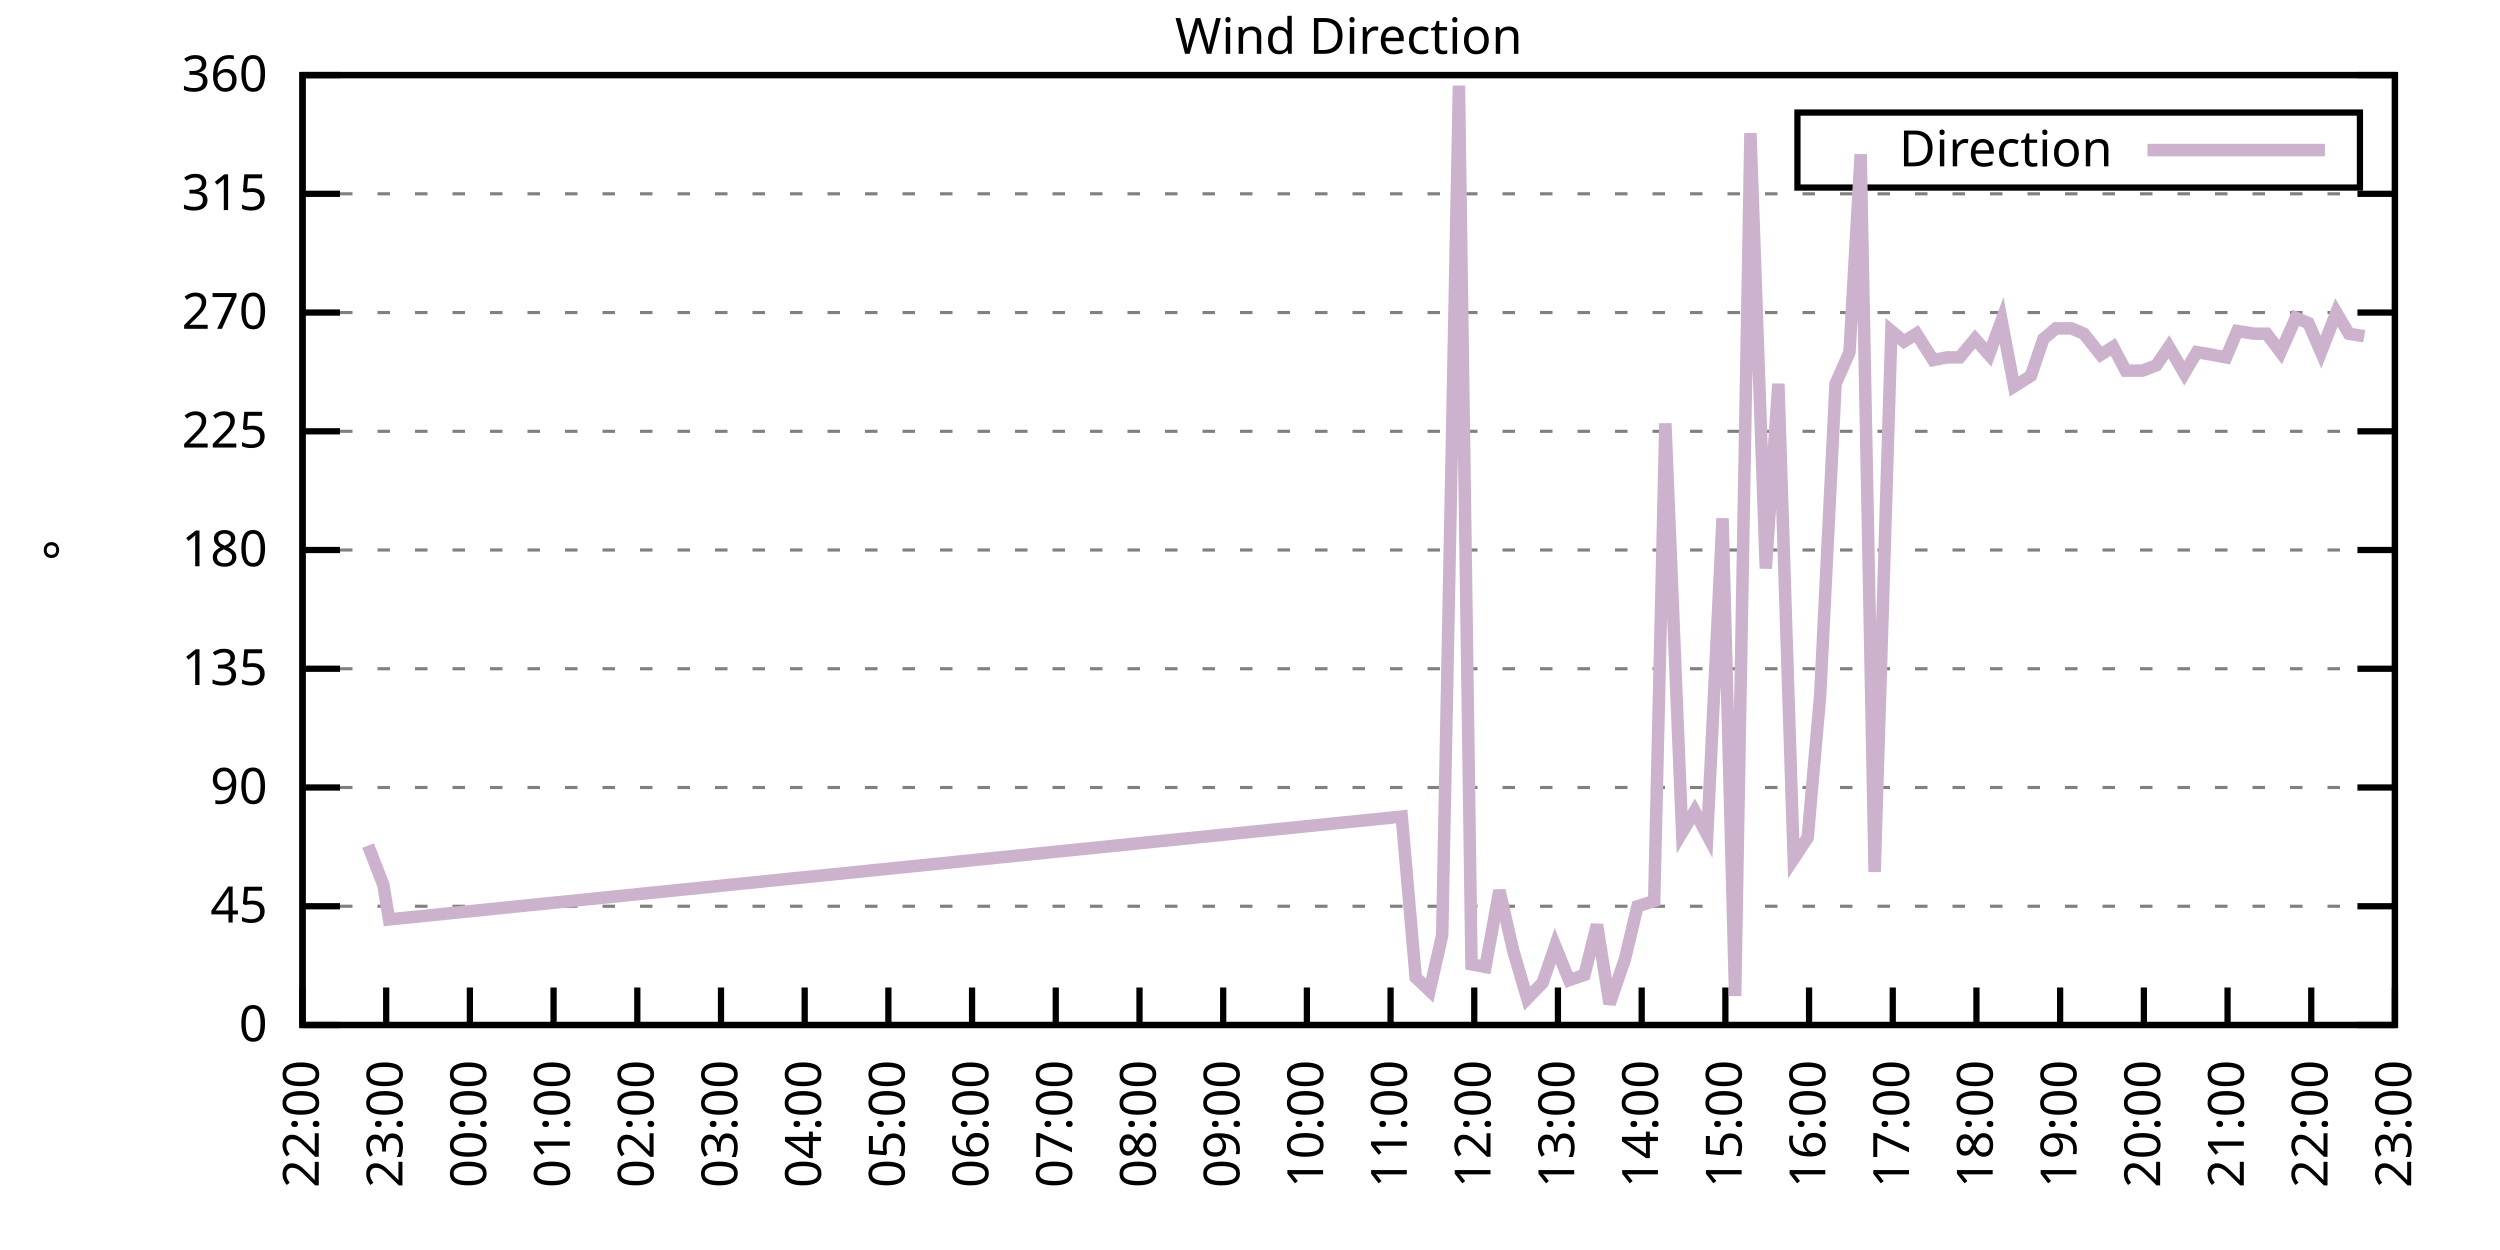
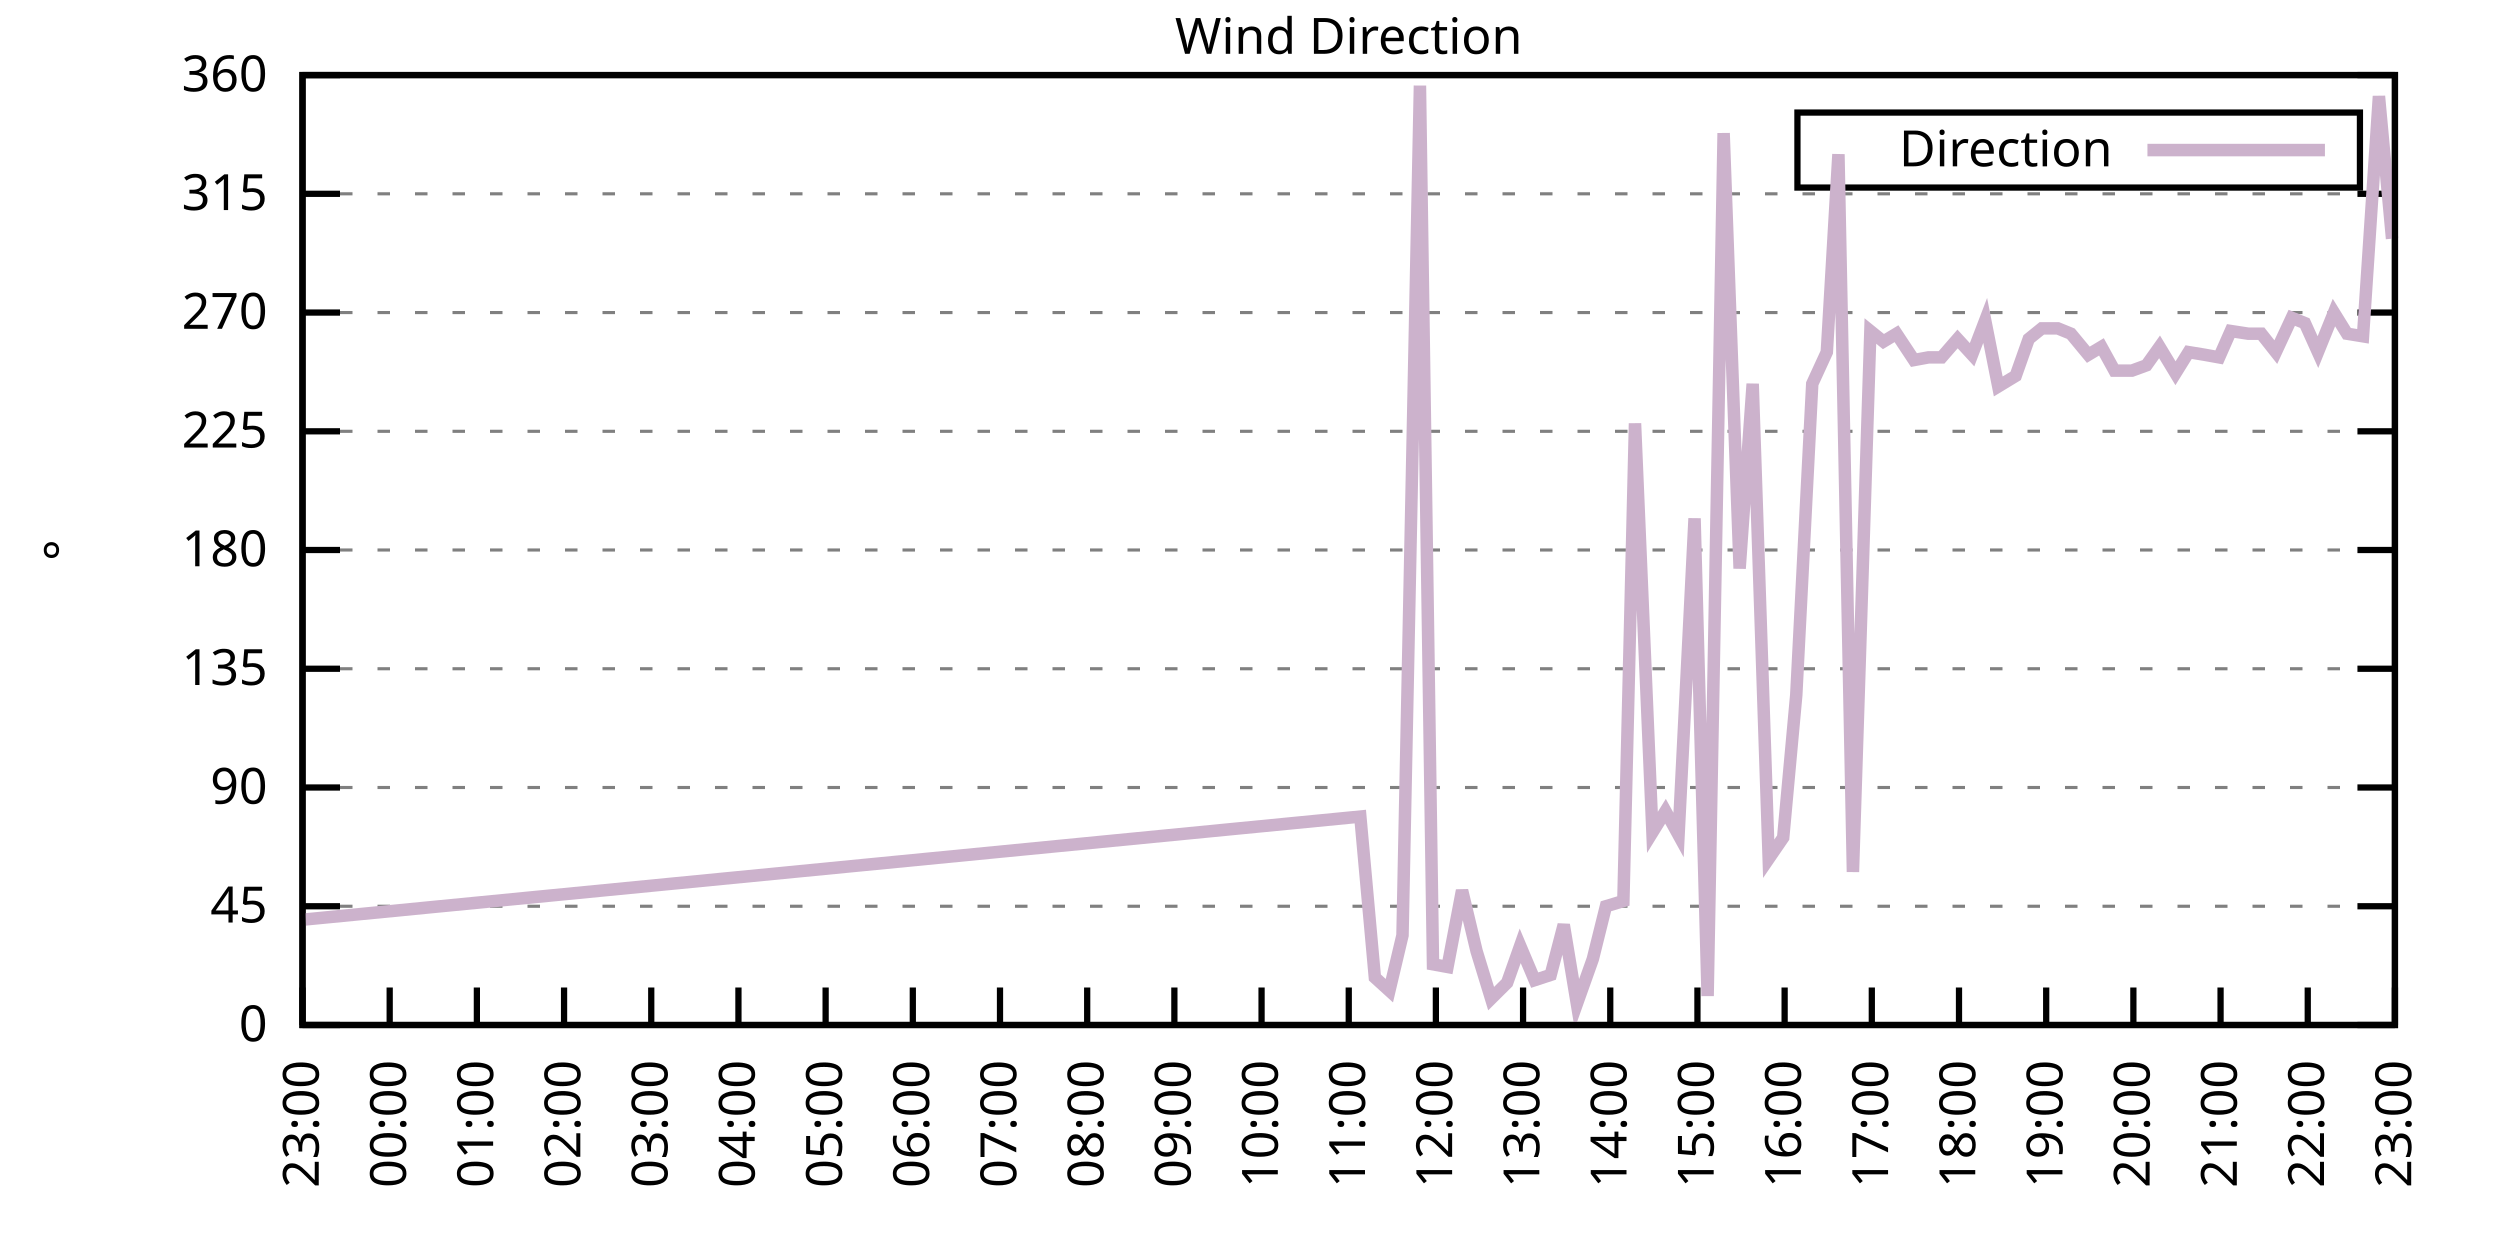
<svg xmlns="http://www.w3.org/2000/svg" xmlns:xlink="http://www.w3.org/1999/xlink" width="400" height="200" viewBox="0 0 400 200">
  <g id="gnuplot_canvas">
    <rect x="0" y="0" width="400" height="200" fill="none" />
    <defs>
      <circle id="gpDot" r="0.5" stroke-width="0.5" stroke="currentColor" />
      <path id="gpPt0" stroke-width="0.333" stroke="currentColor" d="M-1,0 h2 M0,-1 v2" />
      <path id="gpPt1" stroke-width="0.333" stroke="currentColor" d="M-1,-1 L1,1 M1,-1 L-1,1" />
      <path id="gpPt2" stroke-width="0.333" stroke="currentColor" d="M-1,0 L1,0 M0,-1 L0,1 M-1,-1 L1,1 M-1,1 L1,-1" />
      <rect id="gpPt3" stroke-width="0.333" stroke="currentColor" x="-1" y="-1" width="2" height="2" />
      <rect id="gpPt4" stroke-width="0.333" stroke="currentColor" fill="currentColor" x="-1" y="-1" width="2" height="2" />
      <circle id="gpPt5" stroke-width="0.333" stroke="currentColor" cx="0" cy="0" r="1" />
      <use xlink:href="#gpPt5" id="gpPt6" fill="currentColor" stroke="none" />
      <path id="gpPt7" stroke-width="0.333" stroke="currentColor" d="M0,-1.33 L-1.33,0.67 L1.33,0.67 z" />
      <use xlink:href="#gpPt7" id="gpPt8" fill="currentColor" stroke="none" />
      <use xlink:href="#gpPt7" id="gpPt9" stroke="currentColor" transform="rotate(180)" />
      <use xlink:href="#gpPt9" id="gpPt10" fill="currentColor" stroke="none" />
      <use xlink:href="#gpPt3" id="gpPt11" stroke="currentColor" transform="rotate(45)" />
      <use xlink:href="#gpPt11" id="gpPt12" fill="currentColor" stroke="none" />
      <path id="gpPt13" stroke-width="0.333" stroke="currentColor" d="M0,1.330 L1.265,0.411 L0.782,-1.067 L-0.782,-1.076 L-1.265,0.411 z" />
      <use xlink:href="#gpPt13" id="gpPt14" fill="currentColor" stroke="none" />
      <filter id="textbox" filterUnits="objectBoundingBox" x="0" y="0" height="1" width="1">
        <feFlood flood-color="white" flood-opacity="1" result="bgnd" />
        <feComposite in="SourceGraphic" in2="bgnd" operator="atop" />
      </filter>
      <filter id="greybox" filterUnits="objectBoundingBox" x="0" y="0" height="1" width="1">
        <feFlood flood-color="lightgrey" flood-opacity="1" result="grey" />
        <feComposite in="SourceGraphic" in2="grey" operator="atop" />
      </filter>
    </defs>
    <g fill="none" color="white" stroke="currentColor" stroke-width="1.00" stroke-linecap="butt" stroke-linejoin="miter">
</g>
    <g fill="none" color="black" stroke="currentColor" stroke-width="1.00" stroke-linecap="butt" stroke-linejoin="miter">
      <g stroke="none" shape-rendering="crispEdges">
        <polygon fill="rgb(255, 255, 255)" points="48.40,164.00 383.18,164.00 383.18,12.02 48.40,12.02 " />
      </g>
    </g>
    <g fill="none" color="black" stroke="currentColor" stroke-width="1.00" stroke-linecap="butt" stroke-linejoin="miter">
</g>
    <g fill="none" color="black" stroke="black" stroke-width="0.50" stroke-linecap="butt" stroke-linejoin="miter">
</g>
    <g fill="none" color="gray" stroke="currentColor" stroke-width="0.50" stroke-linecap="butt" stroke-linejoin="miter">
      <path stroke="gray" stroke-dasharray="2,4" class="gridline" d="M48.40,164.00 L383.19,164.00  " />
    </g>
    <g fill="none" color="gray" stroke="gray" stroke-width="1.00" stroke-linecap="butt" stroke-linejoin="miter">
</g>
    <g fill="none" color="black" stroke="currentColor" stroke-width="1.00" stroke-linecap="butt" stroke-linejoin="miter">
      <path stroke="black" d="M48.40,164.00 L54.40,164.00 M383.19,164.00 L377.19,164.00  " />
      <g transform="translate(42.80,166.60)" stroke="none" fill="black" font-family="Sans" font-size="8.00" text-anchor="end">
        <text>
          <tspan font-family="Sans"> 0</tspan>
        </text>
      </g>
    </g>
    <g fill="none" color="black" stroke="currentColor" stroke-width="1.00" stroke-linecap="butt" stroke-linejoin="miter">
</g>
    <g fill="none" color="black" stroke="black" stroke-width="0.50" stroke-linecap="butt" stroke-linejoin="miter">
</g>
    <g fill="none" color="gray" stroke="currentColor" stroke-width="0.50" stroke-linecap="butt" stroke-linejoin="miter">
      <path stroke="gray" stroke-dasharray="2,4" class="gridline" d="M48.40,145.00 L383.19,145.00  " />
    </g>
    <g fill="none" color="gray" stroke="gray" stroke-width="1.00" stroke-linecap="butt" stroke-linejoin="miter">
</g>
    <g fill="none" color="black" stroke="currentColor" stroke-width="1.00" stroke-linecap="butt" stroke-linejoin="miter">
      <path stroke="black" d="M48.40,145.00 L54.40,145.00 M383.19,145.00 L377.19,145.00  " />
      <g transform="translate(42.80,147.60)" stroke="none" fill="black" font-family="Sans" font-size="8.00" text-anchor="end">
        <text>
          <tspan font-family="Sans"> 45</tspan>
        </text>
      </g>
    </g>
    <g fill="none" color="black" stroke="currentColor" stroke-width="1.00" stroke-linecap="butt" stroke-linejoin="miter">
</g>
    <g fill="none" color="black" stroke="black" stroke-width="0.50" stroke-linecap="butt" stroke-linejoin="miter">
</g>
    <g fill="none" color="gray" stroke="currentColor" stroke-width="0.50" stroke-linecap="butt" stroke-linejoin="miter">
      <path stroke="gray" stroke-dasharray="2,4" class="gridline" d="M48.40,126.00 L383.19,126.00  " />
    </g>
    <g fill="none" color="gray" stroke="gray" stroke-width="1.00" stroke-linecap="butt" stroke-linejoin="miter">
</g>
    <g fill="none" color="black" stroke="currentColor" stroke-width="1.00" stroke-linecap="butt" stroke-linejoin="miter">
      <path stroke="black" d="M48.40,126.00 L54.40,126.00 M383.19,126.00 L377.19,126.00  " />
      <g transform="translate(42.80,128.60)" stroke="none" fill="black" font-family="Sans" font-size="8.00" text-anchor="end">
        <text>
          <tspan font-family="Sans"> 90</tspan>
        </text>
      </g>
    </g>
    <g fill="none" color="black" stroke="currentColor" stroke-width="1.00" stroke-linecap="butt" stroke-linejoin="miter">
</g>
    <g fill="none" color="black" stroke="black" stroke-width="0.50" stroke-linecap="butt" stroke-linejoin="miter">
</g>
    <g fill="none" color="gray" stroke="currentColor" stroke-width="0.50" stroke-linecap="butt" stroke-linejoin="miter">
      <path stroke="gray" stroke-dasharray="2,4" class="gridline" d="M48.40,107.00 L383.19,107.00  " />
    </g>
    <g fill="none" color="gray" stroke="gray" stroke-width="1.00" stroke-linecap="butt" stroke-linejoin="miter">
</g>
    <g fill="none" color="black" stroke="currentColor" stroke-width="1.00" stroke-linecap="butt" stroke-linejoin="miter">
      <path stroke="black" d="M48.40,107.00 L54.40,107.00 M383.19,107.00 L377.19,107.00  " />
      <g transform="translate(42.80,109.60)" stroke="none" fill="black" font-family="Sans" font-size="8.00" text-anchor="end">
        <text>
          <tspan font-family="Sans"> 135</tspan>
        </text>
      </g>
    </g>
    <g fill="none" color="black" stroke="currentColor" stroke-width="1.00" stroke-linecap="butt" stroke-linejoin="miter">
</g>
    <g fill="none" color="black" stroke="black" stroke-width="0.50" stroke-linecap="butt" stroke-linejoin="miter">
</g>
    <g fill="none" color="gray" stroke="currentColor" stroke-width="0.50" stroke-linecap="butt" stroke-linejoin="miter">
      <path stroke="gray" stroke-dasharray="2,4" class="gridline" d="M48.40,88.00 L383.19,88.00  " />
    </g>
    <g fill="none" color="gray" stroke="gray" stroke-width="1.00" stroke-linecap="butt" stroke-linejoin="miter">
</g>
    <g fill="none" color="black" stroke="currentColor" stroke-width="1.00" stroke-linecap="butt" stroke-linejoin="miter">
      <path stroke="black" d="M48.40,88.00 L54.40,88.00 M383.19,88.00 L377.19,88.00  " />
      <g transform="translate(42.80,90.60)" stroke="none" fill="black" font-family="Sans" font-size="8.00" text-anchor="end">
        <text>
          <tspan font-family="Sans"> 180</tspan>
        </text>
      </g>
    </g>
    <g fill="none" color="black" stroke="currentColor" stroke-width="1.00" stroke-linecap="butt" stroke-linejoin="miter">
</g>
    <g fill="none" color="black" stroke="black" stroke-width="0.50" stroke-linecap="butt" stroke-linejoin="miter">
</g>
    <g fill="none" color="gray" stroke="currentColor" stroke-width="0.50" stroke-linecap="butt" stroke-linejoin="miter">
      <path stroke="gray" stroke-dasharray="2,4" class="gridline" d="M48.40,69.01 L383.19,69.01  " />
    </g>
    <g fill="none" color="gray" stroke="gray" stroke-width="1.00" stroke-linecap="butt" stroke-linejoin="miter">
</g>
    <g fill="none" color="black" stroke="currentColor" stroke-width="1.00" stroke-linecap="butt" stroke-linejoin="miter">
      <path stroke="black" d="M48.40,69.01 L54.40,69.01 M383.19,69.01 L377.19,69.01  " />
      <g transform="translate(42.80,71.61)" stroke="none" fill="black" font-family="Sans" font-size="8.00" text-anchor="end">
        <text>
          <tspan font-family="Sans"> 225</tspan>
        </text>
      </g>
    </g>
    <g fill="none" color="black" stroke="currentColor" stroke-width="1.00" stroke-linecap="butt" stroke-linejoin="miter">
</g>
    <g fill="none" color="black" stroke="black" stroke-width="0.50" stroke-linecap="butt" stroke-linejoin="miter">
</g>
    <g fill="none" color="gray" stroke="currentColor" stroke-width="0.50" stroke-linecap="butt" stroke-linejoin="miter">
      <path stroke="gray" stroke-dasharray="2,4" class="gridline" d="M48.40,50.01 L383.19,50.01  " />
    </g>
    <g fill="none" color="gray" stroke="gray" stroke-width="1.00" stroke-linecap="butt" stroke-linejoin="miter">
</g>
    <g fill="none" color="black" stroke="currentColor" stroke-width="1.00" stroke-linecap="butt" stroke-linejoin="miter">
      <path stroke="black" d="M48.40,50.01 L54.40,50.01 M383.19,50.01 L377.19,50.01  " />
      <g transform="translate(42.80,52.61)" stroke="none" fill="black" font-family="Sans" font-size="8.00" text-anchor="end">
        <text>
          <tspan font-family="Sans"> 270</tspan>
        </text>
      </g>
    </g>
    <g fill="none" color="black" stroke="currentColor" stroke-width="1.00" stroke-linecap="butt" stroke-linejoin="miter">
</g>
    <g fill="none" color="black" stroke="black" stroke-width="0.50" stroke-linecap="butt" stroke-linejoin="miter">
</g>
    <g fill="none" color="gray" stroke="currentColor" stroke-width="0.50" stroke-linecap="butt" stroke-linejoin="miter">
      <path stroke="gray" stroke-dasharray="2,4" class="gridline" d="M48.40,31.01 L383.19,31.01  " />
    </g>
    <g fill="none" color="gray" stroke="gray" stroke-width="1.00" stroke-linecap="butt" stroke-linejoin="miter">
</g>
    <g fill="none" color="black" stroke="currentColor" stroke-width="1.00" stroke-linecap="butt" stroke-linejoin="miter">
      <path stroke="black" d="M48.40,31.01 L54.40,31.01 M383.19,31.01 L377.19,31.01  " />
      <g transform="translate(42.80,33.61)" stroke="none" fill="black" font-family="Sans" font-size="8.00" text-anchor="end">
        <text>
          <tspan font-family="Sans"> 315</tspan>
        </text>
      </g>
    </g>
    <g fill="none" color="black" stroke="currentColor" stroke-width="1.00" stroke-linecap="butt" stroke-linejoin="miter">
</g>
    <g fill="none" color="black" stroke="black" stroke-width="0.50" stroke-linecap="butt" stroke-linejoin="miter">
</g>
    <g fill="none" color="gray" stroke="currentColor" stroke-width="0.50" stroke-linecap="butt" stroke-linejoin="miter">
      <path stroke="gray" stroke-dasharray="2,4" class="gridline" d="M48.40,12.01 L383.19,12.01  " />
    </g>
    <g fill="none" color="gray" stroke="gray" stroke-width="1.00" stroke-linecap="butt" stroke-linejoin="miter">
</g>
    <g fill="none" color="black" stroke="currentColor" stroke-width="1.00" stroke-linecap="butt" stroke-linejoin="miter">
      <path stroke="black" d="M48.40,12.01 L54.40,12.01 M383.19,12.01 L377.19,12.01  " />
      <g transform="translate(42.80,14.61)" stroke="none" fill="black" font-family="Sans" font-size="8.00" text-anchor="end">
        <text>
          <tspan font-family="Sans"> 360</tspan>
        </text>
      </g>
    </g>
    <g fill="none" color="black" stroke="currentColor" stroke-width="1.00" stroke-linecap="butt" stroke-linejoin="miter">
      <path stroke="black" d="M48.40,164.00 L48.40,158.00  " />
      <g transform="translate(51.00,169.60) rotate(270.00)" stroke="none" fill="black" font-family="Sans" font-size="8.00" text-anchor="end">
        <text>
-           <tspan font-family="Sans">22:00</tspan>
-         </text>
-       </g>
-     </g>
-     <g fill="none" color="black" stroke="currentColor" stroke-width="1.00" stroke-linecap="butt" stroke-linejoin="miter">
-       <path stroke="black" d="M61.79,164.00 L61.79,158.00  " />
-       <g transform="translate(64.39,169.60) rotate(270.00)" stroke="none" fill="black" font-family="Sans" font-size="8.00" text-anchor="end">
-         <text>
          <tspan font-family="Sans">23:00</tspan>
        </text>
      </g>
    </g>
    <g fill="none" color="black" stroke="currentColor" stroke-width="1.00" stroke-linecap="butt" stroke-linejoin="miter">
-       <path stroke="black" d="M75.18,164.00 L75.18,158.00  " />
-       <g transform="translate(77.78,169.60) rotate(270.00)" stroke="none" fill="black" font-family="Sans" font-size="8.00" text-anchor="end">
+       <path stroke="black" d="M62.35,164.00 L62.35,158.00  " />
+       <g transform="translate(64.95,169.60) rotate(270.00)" stroke="none" fill="black" font-family="Sans" font-size="8.00" text-anchor="end">
        <text>
          <tspan font-family="Sans">00:00</tspan>
        </text>
      </g>
    </g>
    <g fill="none" color="black" stroke="currentColor" stroke-width="1.00" stroke-linecap="butt" stroke-linejoin="miter">
-       <path stroke="black" d="M88.57,164.00 L88.57,158.00  " />
-       <g transform="translate(91.17,169.60) rotate(270.00)" stroke="none" fill="black" font-family="Sans" font-size="8.00" text-anchor="end">
+       <path stroke="black" d="M76.30,164.00 L76.30,158.00  " />
+       <g transform="translate(78.90,169.60) rotate(270.00)" stroke="none" fill="black" font-family="Sans" font-size="8.00" text-anchor="end">
        <text>
          <tspan font-family="Sans">01:00</tspan>
        </text>
      </g>
    </g>
    <g fill="none" color="black" stroke="currentColor" stroke-width="1.00" stroke-linecap="butt" stroke-linejoin="miter">
-       <path stroke="black" d="M101.97,164.00 L101.97,158.00  " />
-       <g transform="translate(104.57,169.60) rotate(270.00)" stroke="none" fill="black" font-family="Sans" font-size="8.00" text-anchor="end">
+       <path stroke="black" d="M90.25,164.00 L90.25,158.00  " />
+       <g transform="translate(92.85,169.60) rotate(270.00)" stroke="none" fill="black" font-family="Sans" font-size="8.00" text-anchor="end">
        <text>
          <tspan font-family="Sans">02:00</tspan>
        </text>
      </g>
    </g>
    <g fill="none" color="black" stroke="currentColor" stroke-width="1.00" stroke-linecap="butt" stroke-linejoin="miter">
-       <path stroke="black" d="M115.36,164.00 L115.36,158.00  " />
-       <g transform="translate(117.96,169.60) rotate(270.00)" stroke="none" fill="black" font-family="Sans" font-size="8.00" text-anchor="end">
+       <path stroke="black" d="M104.20,164.00 L104.20,158.00  " />
+       <g transform="translate(106.80,169.60) rotate(270.00)" stroke="none" fill="black" font-family="Sans" font-size="8.00" text-anchor="end">
        <text>
          <tspan font-family="Sans">03:00</tspan>
        </text>
      </g>
    </g>
    <g fill="none" color="black" stroke="currentColor" stroke-width="1.00" stroke-linecap="butt" stroke-linejoin="miter">
-       <path stroke="black" d="M128.75,164.00 L128.75,158.00  " />
-       <g transform="translate(131.35,169.60) rotate(270.00)" stroke="none" fill="black" font-family="Sans" font-size="8.00" text-anchor="end">
+       <path stroke="black" d="M118.15,164.00 L118.15,158.00  " />
+       <g transform="translate(120.75,169.60) rotate(270.00)" stroke="none" fill="black" font-family="Sans" font-size="8.00" text-anchor="end">
        <text>
          <tspan font-family="Sans">04:00</tspan>
        </text>
      </g>
    </g>
    <g fill="none" color="black" stroke="currentColor" stroke-width="1.00" stroke-linecap="butt" stroke-linejoin="miter">
-       <path stroke="black" d="M142.14,164.00 L142.14,158.00  " />
-       <g transform="translate(144.74,169.60) rotate(270.00)" stroke="none" fill="black" font-family="Sans" font-size="8.00" text-anchor="end">
+       <path stroke="black" d="M132.10,164.00 L132.10,158.00  " />
+       <g transform="translate(134.70,169.60) rotate(270.00)" stroke="none" fill="black" font-family="Sans" font-size="8.00" text-anchor="end">
        <text>
          <tspan font-family="Sans">05:00</tspan>
        </text>
      </g>
    </g>
    <g fill="none" color="black" stroke="currentColor" stroke-width="1.00" stroke-linecap="butt" stroke-linejoin="miter">
-       <path stroke="black" d="M155.53,164.00 L155.53,158.00  " />
-       <g transform="translate(158.13,169.60) rotate(270.00)" stroke="none" fill="black" font-family="Sans" font-size="8.00" text-anchor="end">
+       <path stroke="black" d="M146.05,164.00 L146.05,158.00  " />
+       <g transform="translate(148.65,169.60) rotate(270.00)" stroke="none" fill="black" font-family="Sans" font-size="8.00" text-anchor="end">
        <text>
          <tspan font-family="Sans">06:00</tspan>
        </text>
      </g>
    </g>
    <g fill="none" color="black" stroke="currentColor" stroke-width="1.00" stroke-linecap="butt" stroke-linejoin="miter">
-       <path stroke="black" d="M168.92,164.00 L168.92,158.00  " />
-       <g transform="translate(171.52,169.60) rotate(270.00)" stroke="none" fill="black" font-family="Sans" font-size="8.00" text-anchor="end">
+       <path stroke="black" d="M160.00,164.00 L160.00,158.00  " />
+       <g transform="translate(162.60,169.60) rotate(270.00)" stroke="none" fill="black" font-family="Sans" font-size="8.00" text-anchor="end">
        <text>
          <tspan font-family="Sans">07:00</tspan>
        </text>
      </g>
    </g>
    <g fill="none" color="black" stroke="currentColor" stroke-width="1.00" stroke-linecap="butt" stroke-linejoin="miter">
-       <path stroke="black" d="M182.32,164.00 L182.32,158.00  " />
-       <g transform="translate(184.92,169.60) rotate(270.00)" stroke="none" fill="black" font-family="Sans" font-size="8.00" text-anchor="end">
+       <path stroke="black" d="M173.95,164.00 L173.95,158.00  " />
+       <g transform="translate(176.55,169.60) rotate(270.00)" stroke="none" fill="black" font-family="Sans" font-size="8.00" text-anchor="end">
        <text>
          <tspan font-family="Sans">08:00</tspan>
        </text>
      </g>
    </g>
    <g fill="none" color="black" stroke="currentColor" stroke-width="1.00" stroke-linecap="butt" stroke-linejoin="miter">
-       <path stroke="black" d="M195.71,164.00 L195.71,158.00  " />
-       <g transform="translate(198.31,169.60) rotate(270.00)" stroke="none" fill="black" font-family="Sans" font-size="8.00" text-anchor="end">
+       <path stroke="black" d="M187.90,164.00 L187.90,158.00  " />
+       <g transform="translate(190.50,169.60) rotate(270.00)" stroke="none" fill="black" font-family="Sans" font-size="8.00" text-anchor="end">
        <text>
          <tspan font-family="Sans">09:00</tspan>
        </text>
      </g>
    </g>
    <g fill="none" color="black" stroke="currentColor" stroke-width="1.00" stroke-linecap="butt" stroke-linejoin="miter">
-       <path stroke="black" d="M209.10,164.00 L209.10,158.00  " />
-       <g transform="translate(211.70,169.60) rotate(270.00)" stroke="none" fill="black" font-family="Sans" font-size="8.00" text-anchor="end">
+       <path stroke="black" d="M201.85,164.00 L201.85,158.00  " />
+       <g transform="translate(204.45,169.60) rotate(270.00)" stroke="none" fill="black" font-family="Sans" font-size="8.00" text-anchor="end">
        <text>
          <tspan font-family="Sans">10:00</tspan>
        </text>
      </g>
    </g>
    <g fill="none" color="black" stroke="currentColor" stroke-width="1.00" stroke-linecap="butt" stroke-linejoin="miter">
-       <path stroke="black" d="M222.49,164.00 L222.49,158.00  " />
-       <g transform="translate(225.09,169.60) rotate(270.00)" stroke="none" fill="black" font-family="Sans" font-size="8.00" text-anchor="end">
+       <path stroke="black" d="M215.80,164.00 L215.80,158.00  " />
+       <g transform="translate(218.40,169.60) rotate(270.00)" stroke="none" fill="black" font-family="Sans" font-size="8.00" text-anchor="end">
        <text>
          <tspan font-family="Sans">11:00</tspan>
        </text>
      </g>
    </g>
    <g fill="none" color="black" stroke="currentColor" stroke-width="1.00" stroke-linecap="butt" stroke-linejoin="miter">
-       <path stroke="black" d="M235.88,164.00 L235.88,158.00  " />
-       <g transform="translate(238.48,169.60) rotate(270.00)" stroke="none" fill="black" font-family="Sans" font-size="8.00" text-anchor="end">
+       <path stroke="black" d="M229.74,164.00 L229.74,158.00  " />
+       <g transform="translate(232.34,169.60) rotate(270.00)" stroke="none" fill="black" font-family="Sans" font-size="8.00" text-anchor="end">
        <text>
          <tspan font-family="Sans">12:00</tspan>
        </text>
      </g>
    </g>
    <g fill="none" color="black" stroke="currentColor" stroke-width="1.00" stroke-linecap="butt" stroke-linejoin="miter">
-       <path stroke="black" d="M249.27,164.00 L249.27,158.00  " />
-       <g transform="translate(251.87,169.60) rotate(270.00)" stroke="none" fill="black" font-family="Sans" font-size="8.00" text-anchor="end">
+       <path stroke="black" d="M243.69,164.00 L243.69,158.00  " />
+       <g transform="translate(246.29,169.60) rotate(270.00)" stroke="none" fill="black" font-family="Sans" font-size="8.00" text-anchor="end">
        <text>
          <tspan font-family="Sans">13:00</tspan>
        </text>
      </g>
    </g>
    <g fill="none" color="black" stroke="currentColor" stroke-width="1.00" stroke-linecap="butt" stroke-linejoin="miter">
-       <path stroke="black" d="M262.67,164.00 L262.67,158.00  " />
-       <g transform="translate(265.27,169.60) rotate(270.00)" stroke="none" fill="black" font-family="Sans" font-size="8.00" text-anchor="end">
+       <path stroke="black" d="M257.64,164.00 L257.64,158.00  " />
+       <g transform="translate(260.24,169.60) rotate(270.00)" stroke="none" fill="black" font-family="Sans" font-size="8.00" text-anchor="end">
        <text>
          <tspan font-family="Sans">14:00</tspan>
        </text>
      </g>
    </g>
    <g fill="none" color="black" stroke="currentColor" stroke-width="1.00" stroke-linecap="butt" stroke-linejoin="miter">
-       <path stroke="black" d="M276.06,164.00 L276.06,158.00  " />
-       <g transform="translate(278.66,169.60) rotate(270.00)" stroke="none" fill="black" font-family="Sans" font-size="8.00" text-anchor="end">
+       <path stroke="black" d="M271.59,164.00 L271.59,158.00  " />
+       <g transform="translate(274.19,169.60) rotate(270.00)" stroke="none" fill="black" font-family="Sans" font-size="8.00" text-anchor="end">
        <text>
          <tspan font-family="Sans">15:00</tspan>
        </text>
      </g>
    </g>
    <g fill="none" color="black" stroke="currentColor" stroke-width="1.00" stroke-linecap="butt" stroke-linejoin="miter">
-       <path stroke="black" d="M289.45,164.00 L289.45,158.00  " />
-       <g transform="translate(292.05,169.60) rotate(270.00)" stroke="none" fill="black" font-family="Sans" font-size="8.00" text-anchor="end">
+       <path stroke="black" d="M285.54,164.00 L285.54,158.00  " />
+       <g transform="translate(288.14,169.60) rotate(270.00)" stroke="none" fill="black" font-family="Sans" font-size="8.00" text-anchor="end">
        <text>
          <tspan font-family="Sans">16:00</tspan>
        </text>
      </g>
    </g>
    <g fill="none" color="black" stroke="currentColor" stroke-width="1.00" stroke-linecap="butt" stroke-linejoin="miter">
-       <path stroke="black" d="M302.84,164.00 L302.84,158.00  " />
-       <g transform="translate(305.44,169.60) rotate(270.00)" stroke="none" fill="black" font-family="Sans" font-size="8.00" text-anchor="end">
+       <path stroke="black" d="M299.49,164.00 L299.49,158.00  " />
+       <g transform="translate(302.09,169.60) rotate(270.00)" stroke="none" fill="black" font-family="Sans" font-size="8.00" text-anchor="end">
        <text>
          <tspan font-family="Sans">17:00</tspan>
        </text>
      </g>
    </g>
    <g fill="none" color="black" stroke="currentColor" stroke-width="1.00" stroke-linecap="butt" stroke-linejoin="miter">
-       <path stroke="black" d="M316.23,164.00 L316.23,158.00  " />
-       <g transform="translate(318.83,169.60) rotate(270.00)" stroke="none" fill="black" font-family="Sans" font-size="8.00" text-anchor="end">
+       <path stroke="black" d="M313.44,164.00 L313.44,158.00  " />
+       <g transform="translate(316.04,169.60) rotate(270.00)" stroke="none" fill="black" font-family="Sans" font-size="8.00" text-anchor="end">
        <text>
          <tspan font-family="Sans">18:00</tspan>
        </text>
      </g>
    </g>
    <g fill="none" color="black" stroke="currentColor" stroke-width="1.00" stroke-linecap="butt" stroke-linejoin="miter">
-       <path stroke="black" d="M329.62,164.00 L329.62,158.00  " />
-       <g transform="translate(332.22,169.60) rotate(270.00)" stroke="none" fill="black" font-family="Sans" font-size="8.00" text-anchor="end">
+       <path stroke="black" d="M327.39,164.00 L327.39,158.00  " />
+       <g transform="translate(329.99,169.60) rotate(270.00)" stroke="none" fill="black" font-family="Sans" font-size="8.00" text-anchor="end">
        <text>
          <tspan font-family="Sans">19:00</tspan>
        </text>
      </g>
    </g>
    <g fill="none" color="black" stroke="currentColor" stroke-width="1.00" stroke-linecap="butt" stroke-linejoin="miter">
-       <path stroke="black" d="M343.02,164.00 L343.02,158.00  " />
-       <g transform="translate(345.62,169.60) rotate(270.00)" stroke="none" fill="black" font-family="Sans" font-size="8.00" text-anchor="end">
+       <path stroke="black" d="M341.34,164.00 L341.34,158.00  " />
+       <g transform="translate(343.94,169.60) rotate(270.00)" stroke="none" fill="black" font-family="Sans" font-size="8.00" text-anchor="end">
        <text>
          <tspan font-family="Sans">20:00</tspan>
        </text>
      </g>
    </g>
    <g fill="none" color="black" stroke="currentColor" stroke-width="1.00" stroke-linecap="butt" stroke-linejoin="miter">
-       <path stroke="black" d="M356.41,164.00 L356.41,158.00  " />
-       <g transform="translate(359.01,169.60) rotate(270.00)" stroke="none" fill="black" font-family="Sans" font-size="8.00" text-anchor="end">
+       <path stroke="black" d="M355.29,164.00 L355.29,158.00  " />
+       <g transform="translate(357.89,169.60) rotate(270.00)" stroke="none" fill="black" font-family="Sans" font-size="8.00" text-anchor="end">
        <text>
          <tspan font-family="Sans">21:00</tspan>
        </text>
      </g>
    </g>
    <g fill="none" color="black" stroke="currentColor" stroke-width="1.00" stroke-linecap="butt" stroke-linejoin="miter">
-       <path stroke="black" d="M369.80,164.00 L369.80,158.00  " />
-       <g transform="translate(372.40,169.60) rotate(270.00)" stroke="none" fill="black" font-family="Sans" font-size="8.00" text-anchor="end">
+       <path stroke="black" d="M369.24,164.00 L369.24,158.00  " />
+       <g transform="translate(371.84,169.60) rotate(270.00)" stroke="none" fill="black" font-family="Sans" font-size="8.00" text-anchor="end">
        <text>
          <tspan font-family="Sans">22:00</tspan>
        </text>
      </g>
    </g>
    <g fill="none" color="black" stroke="currentColor" stroke-width="1.00" stroke-linecap="butt" stroke-linejoin="miter">
      <path stroke="black" d="M383.19,164.00 L383.19,158.00  " />
      <g transform="translate(385.79,169.60) rotate(270.00)" stroke="none" fill="black" font-family="Sans" font-size="8.00" text-anchor="end">
        <text>
          <tspan font-family="Sans">23:00</tspan>
        </text>
      </g>
    </g>
    <g fill="none" color="black" stroke="currentColor" stroke-width="1.00" stroke-linecap="butt" stroke-linejoin="miter">
</g>
    <g fill="none" color="black" stroke="currentColor" stroke-width="1.00" stroke-linecap="butt" stroke-linejoin="miter">
      <path stroke="black" d="M48.40,12.01 L48.40,164.00 L383.19,164.00 L383.19,12.01 L48.40,12.01 Z  " />
    </g>
    <g fill="none" color="black" stroke="currentColor" stroke-width="1.00" stroke-linecap="butt" stroke-linejoin="miter">
</g>
    <g fill="none" color="black" stroke="currentColor" stroke-width="1.00" stroke-linecap="butt" stroke-linejoin="miter">
      <path stroke="black" d="M287.59,30.01 L287.59,18.01 L377.59,18.01 L377.59,30.01 L287.59,30.01 Z  " />
    </g>
    <g id="Wind_direction_plot_1">
      <g fill="none" color="white" stroke="black" stroke-width="2.00" stroke-linecap="butt" stroke-linejoin="miter">
</g>
      <g fill="none" color="black" stroke="currentColor" stroke-width="2.00" stroke-linecap="butt" stroke-linejoin="miter">
        <g transform="translate(337.99,26.61)" stroke="none" fill="black" font-family="Sans" font-size="8.00" text-anchor="end">
          <text>
            <tspan font-family="Sans">Direction</tspan>
          </text>
        </g>
      </g>
      <g fill="none" color="black" stroke="currentColor" stroke-width="2.00" stroke-linecap="butt" stroke-linejoin="miter">
-         <path stroke="rgb(204, 178, 204)" d="M343.59,24.01 L371.99,24.01 M58.89,135.29 L61.35,141.62 L62.24,147.11 L224.28,130.65 L226.51,156.40 L228.74,158.51   L230.75,149.65 L233.43,13.70 L235.44,154.29 L237.67,154.71 L239.90,142.47 L242.13,152.18 L244.36,159.78 L246.82,157.24   L248.83,151.33 L251.06,156.82 L253.51,155.98 L255.52,147.96 L257.53,160.62 L259.99,153.45 L262.00,145.00 L264.67,144.16   L266.46,67.74 L269.14,133.18 L271.15,129.80 L273.16,133.60 L275.61,82.94 L277.62,159.36 L280.07,21.30 L282.53,90.96   L284.54,61.41 L286.99,137.40 L289.23,134.02 L291.23,111.23 L293.69,61.41 L295.92,56.34 L297.71,24.68 L299.94,139.51   L302.62,52.96 L304.63,54.65 L306.63,53.39 L309.31,57.61 L311.54,57.18 L313.55,57.18 L316.01,54.23 L318.24,56.76   L320.25,51.27 L322.26,61.83 L324.94,60.14 L326.95,54.23 L328.95,52.54 L331.41,52.54 L333.42,53.39 L336.10,56.76   L338.10,55.50 L340.11,59.30 L342.79,59.30 L345.02,58.45 L347.03,55.50 L349.49,59.72 L351.50,56.34 L353.95,56.76   L356.18,57.18 L357.97,52.96 L360.65,53.39 L362.66,53.39 L364.89,56.34 L367.34,50.85 L369.35,51.70 L371.36,56.34   L373.82,50.01 L375.82,53.39 L378.28,53.81  " />
+         <path stroke="rgb(204, 178, 204)" d="M343.59,24.01 L371.99,24.01 M48.86,147.11 L217.65,130.65 L219.98,156.40 L222.30,158.51 L224.40,149.65 L227.19,13.70   L229.28,154.29 L231.60,154.71 L233.93,142.47 L236.25,152.18 L238.58,159.78 L241.14,157.24 L243.23,151.33 L245.55,156.82   L248.11,155.98 L250.20,147.96 L252.30,160.62 L254.85,153.45 L256.95,145.00 L259.74,144.16 L261.60,67.74 L264.39,133.18   L266.48,129.80 L268.57,133.60 L271.13,82.94 L273.22,159.36 L275.78,21.30 L278.34,90.96 L280.43,61.41 L282.99,137.40   L285.31,134.02 L287.40,111.23 L289.96,61.41 L292.29,56.34 L294.15,24.68 L296.47,139.51 L299.26,52.96 L301.35,54.65   L303.44,53.39 L306.23,57.61 L308.56,57.18 L310.65,57.18 L313.21,54.23 L315.53,56.76 L317.63,51.27 L319.72,61.83   L322.51,60.14 L324.60,54.23 L326.69,52.54 L329.25,52.54 L331.34,53.39 L334.13,56.76 L336.23,55.50 L338.32,59.30   L341.11,59.30 L343.43,58.45 L345.53,55.50 L348.08,59.72 L350.18,56.34 L352.73,56.76 L355.06,57.18 L356.92,52.96   L359.71,53.39 L361.80,53.39 L364.13,56.34 L366.68,50.85 L368.78,51.70 L370.87,56.34 L373.43,50.01 L375.52,53.39   L378.08,53.81 L380.63,15.39 L382.73,38.19  " />
      </g>
    </g>
    <g fill="none" color="black" stroke="currentColor" stroke-width="2.00" stroke-linecap="butt" stroke-linejoin="miter">
</g>
    <g fill="none" color="black" stroke="black" stroke-width="1.00" stroke-linecap="butt" stroke-linejoin="miter">
</g>
    <g fill="none" color="black" stroke="currentColor" stroke-width="1.00" stroke-linecap="butt" stroke-linejoin="miter">
      <path stroke="black" d="M48.40,12.01 L48.40,164.00 L383.19,164.00 L383.19,12.01 L48.40,12.01 Z  " />
      <g transform="translate(12.80,88.01) rotate(270.00)" stroke="none" fill="black" font-family="Sans" font-size="8.00" text-anchor="middle">
        <text>
          <tspan font-family="Sans">°</tspan>
        </text>
      </g>
    </g>
    <g fill="none" color="black" stroke="currentColor" stroke-width="1.00" stroke-linecap="butt" stroke-linejoin="miter">
</g>
    <g fill="none" color="black" stroke="currentColor" stroke-width="1.00" stroke-linecap="butt" stroke-linejoin="miter">
      <g transform="translate(215.79,8.61)" stroke="none" fill="black" font-family="Sans" font-size="8.00" text-anchor="middle">
        <text>
          <tspan font-family="Sans">Wind Direction</tspan>
        </text>
      </g>
    </g>
    <g fill="none" color="black" stroke="currentColor" stroke-width="1.00" stroke-linecap="butt" stroke-linejoin="miter">
</g>
  </g>
</svg>
